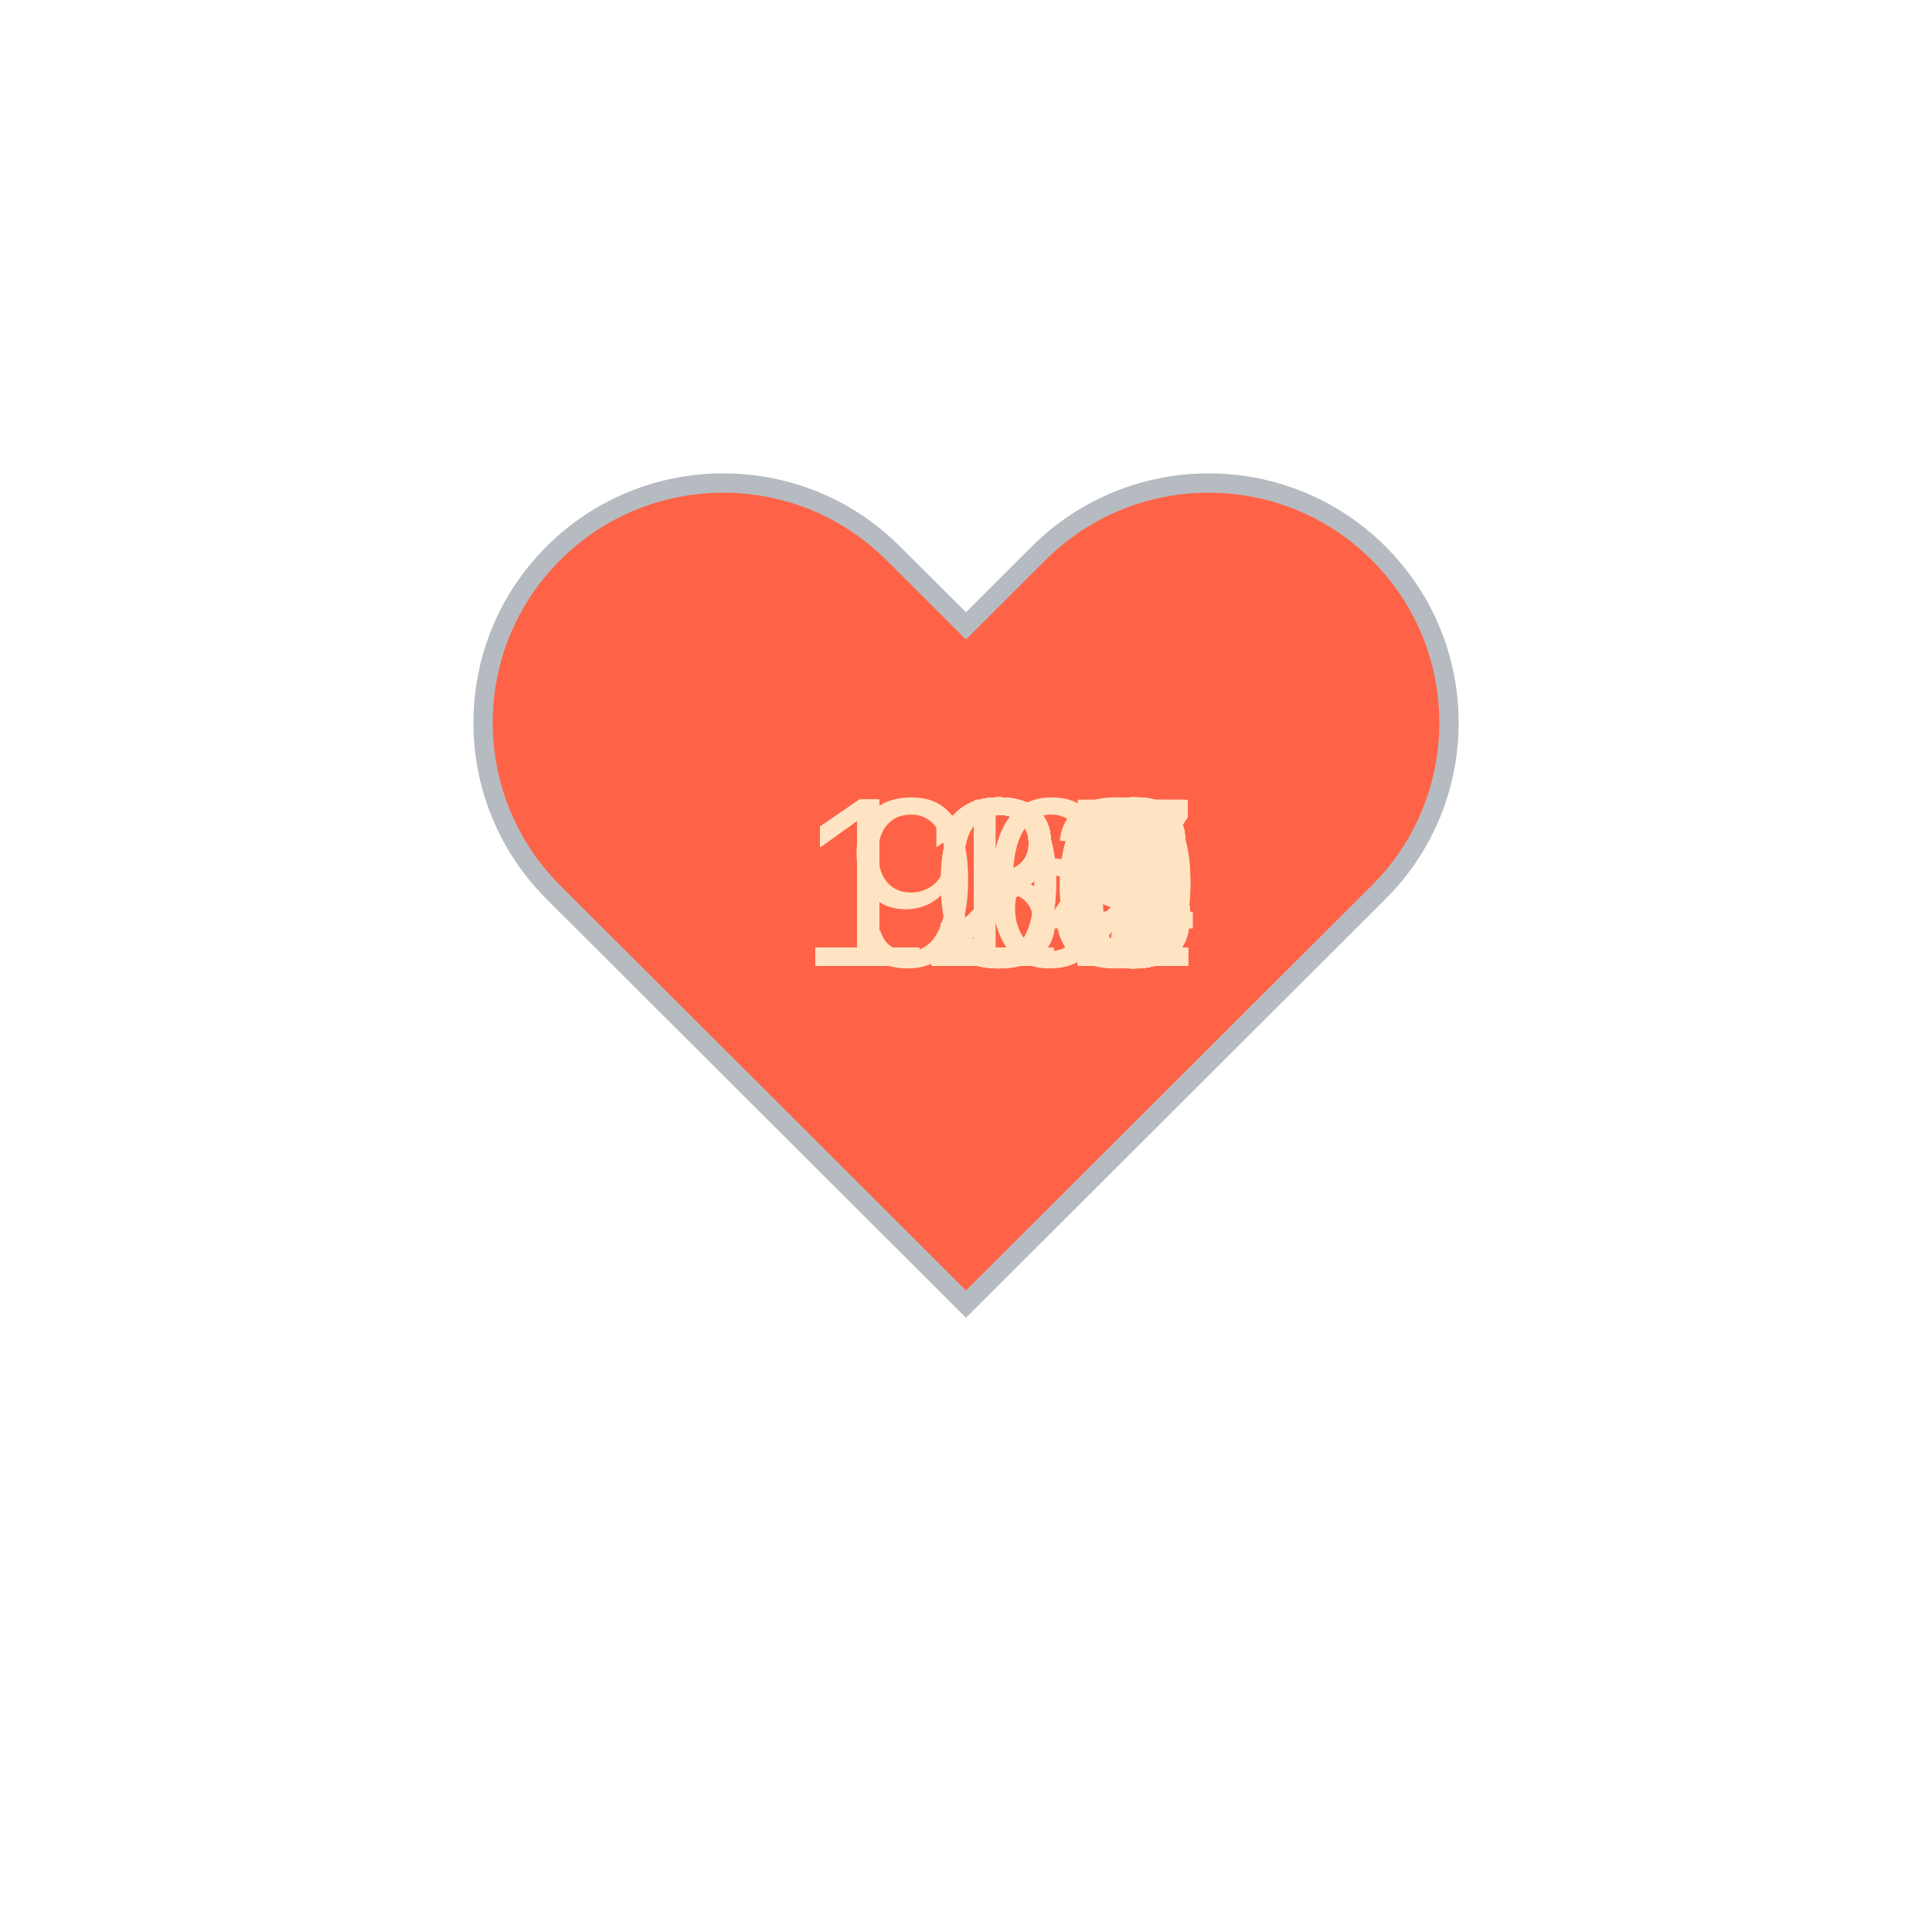
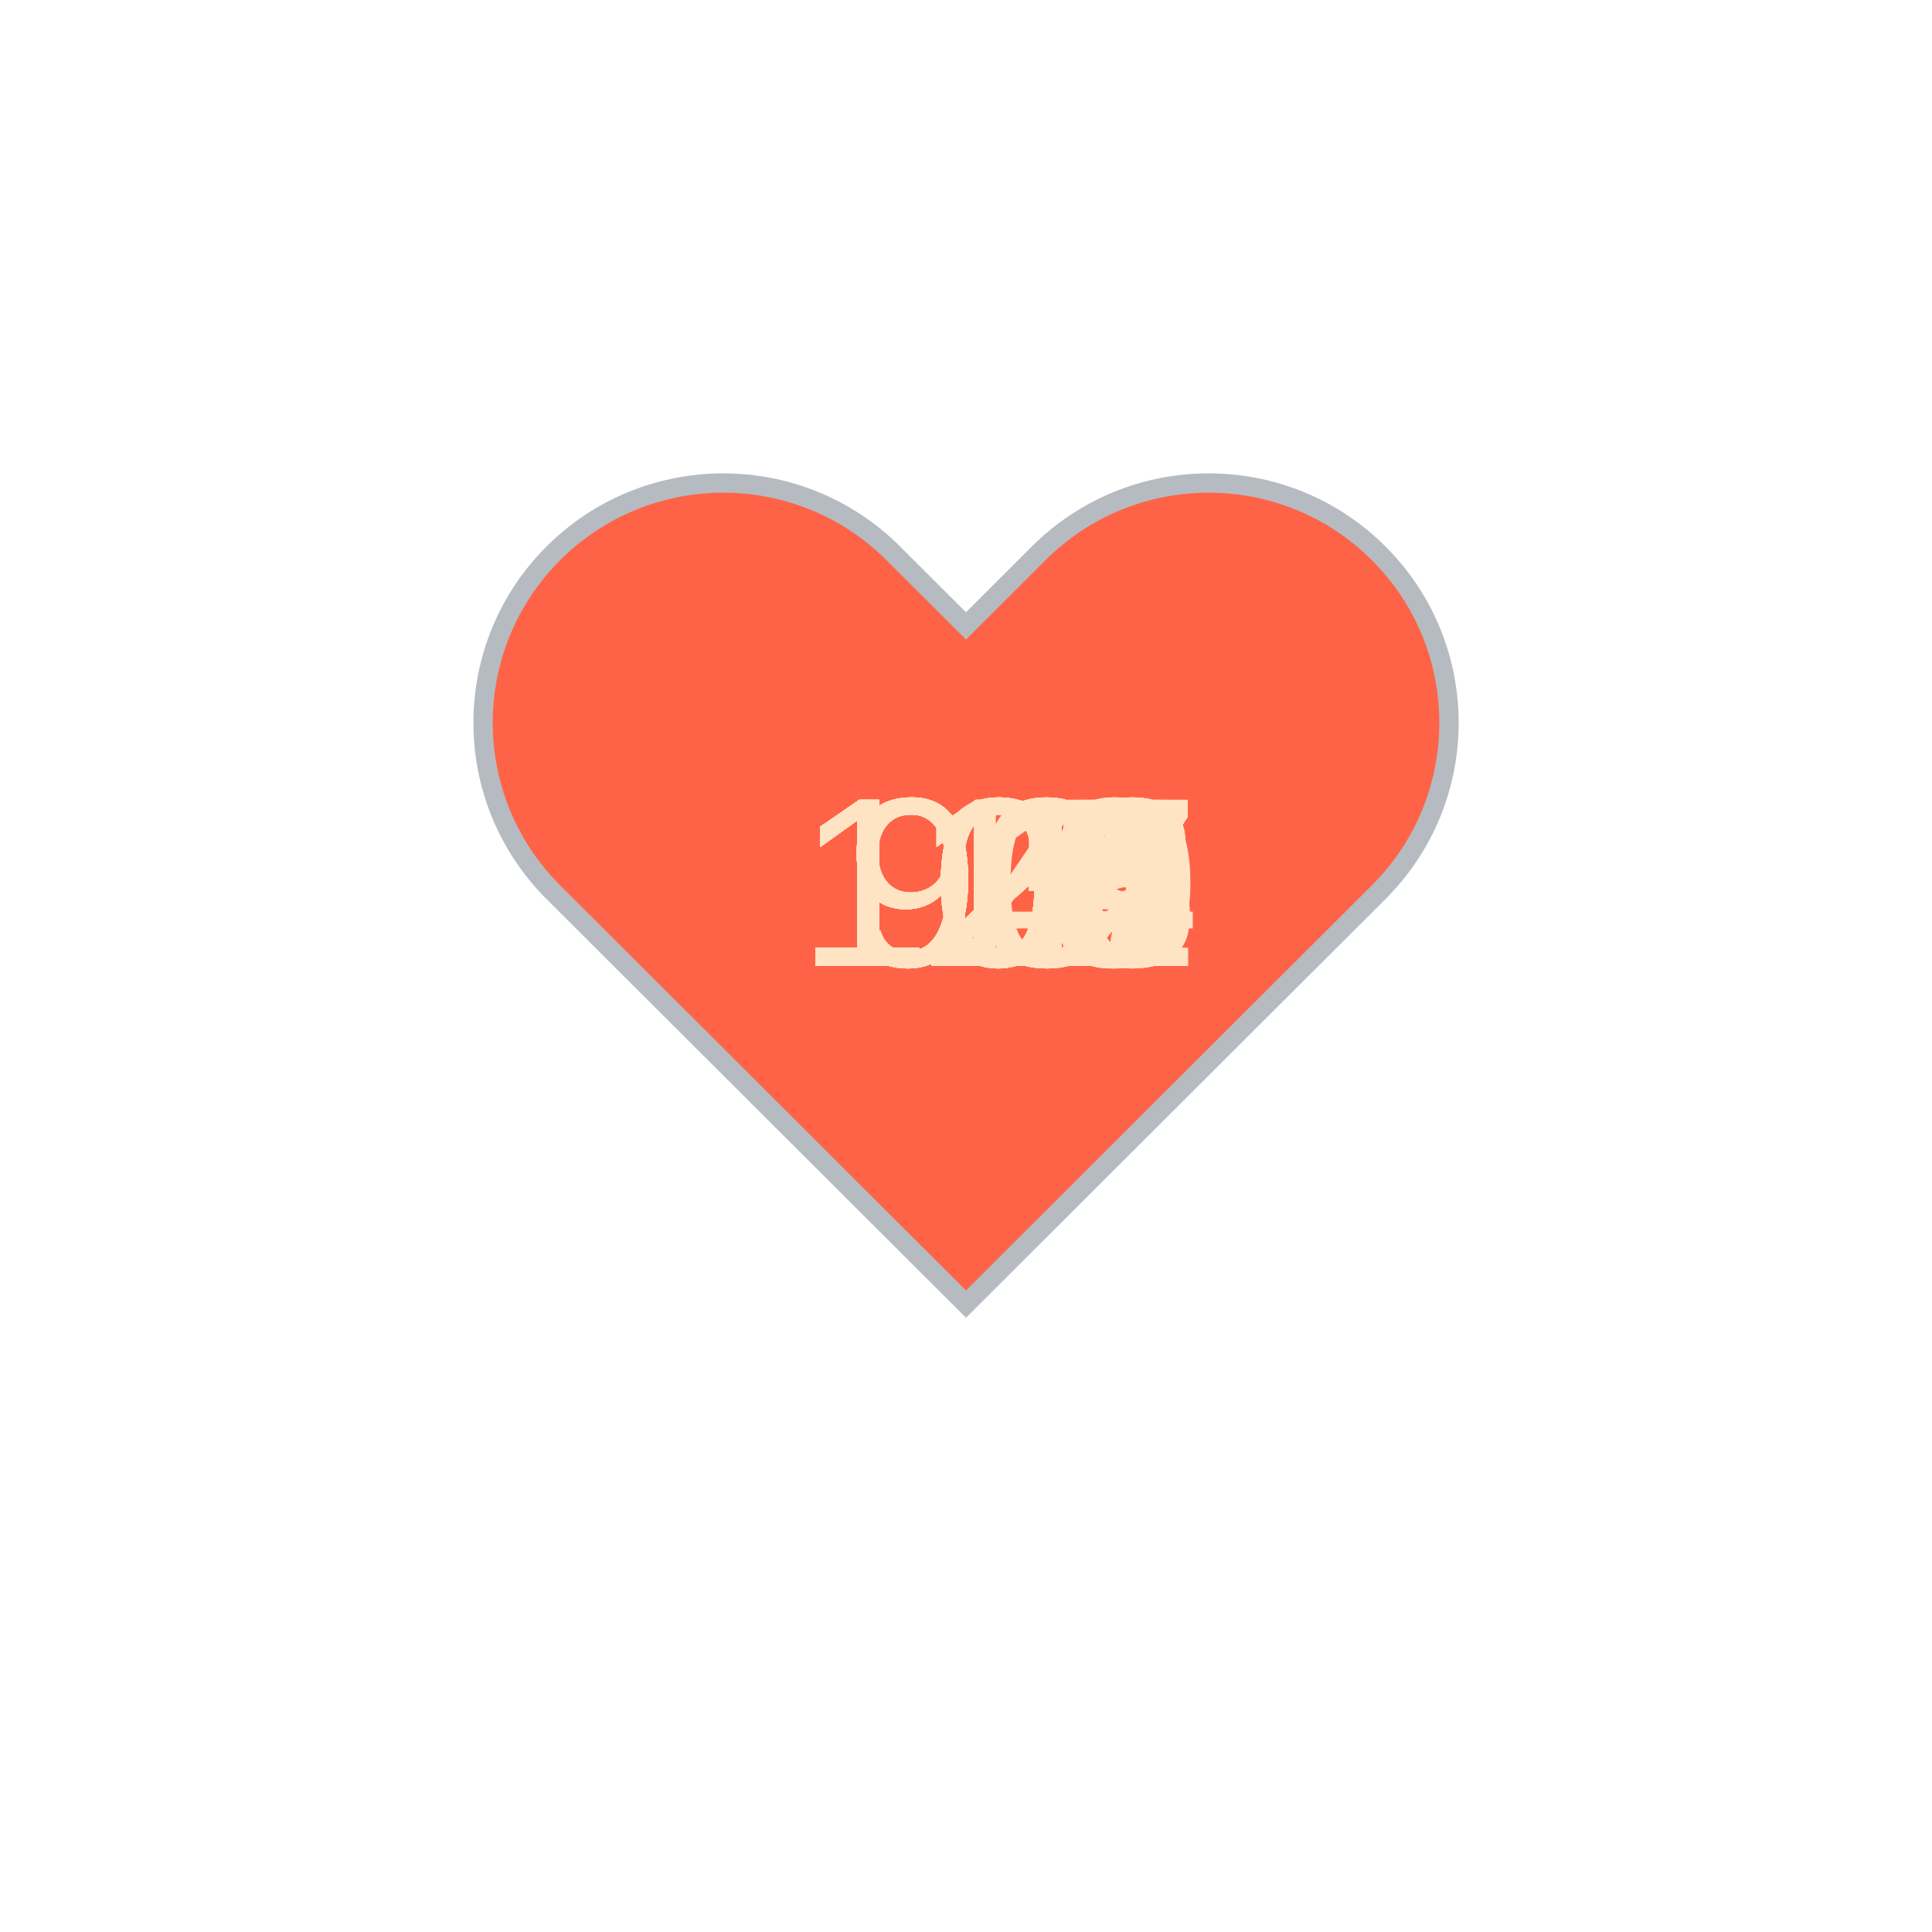
<svg xmlns="http://www.w3.org/2000/svg" baseProfile="full" height="150" version="1.1" viewBox="0,0,200,200" width="150">
  <defs />
  <g transform="translate(100 100)">
    <path d="M92.71,7.27L92.71,7.27c-9.71-9.69-25.46-9.69-35.18,0L50,14.79l-7.54-7.52C32.75-2.42,17-2.42,7.29,7.27v0 c-9.71,9.69-9.71,25.41,0,35.1L50,85l42.71-42.63C102.43,32.68,102.43,16.96,92.71,7.27z" fill="tomato" stroke="#B6BBC1" stroke-width="2" transform="translate(-50 -50)" />
    <animateTransform additive="sum" attributeName="transform" dur="1.2s" repeatCount="indefinite" type="scale" values="1; 1.5; 1.25; 1.5; 1.5; 1;" />
-     <text fill="bisque" style="font-size:25px; font-family:Arial" transform="translate(-17.5 0)">116<animate attributeName="visibility" dur="36.0s" keyTimes="0;0.03;0.07;0.1;0.13;0.17;0.2;0.23;0.27;0.3;0.33;0.37;0.4;0.43;0.47;0.5;0.53;0.57;0.6;0.63;0.67;0.7;0.73;0.77;0.8;0.83;0.87;0.9;0.93;0.97;1.0" repeatCount="indefinite" values="visible;hidden;hidden;hidden;hidden;hidden;hidden;hidden;hidden;hidden;hidden;hidden;hidden;hidden;hidden;hidden;hidden;hidden;hidden;hidden;hidden;hidden;hidden;hidden;hidden;hidden;hidden;hidden;hidden;hidden;hidden" />
+     <text fill="bisque" style="font-size:25px; font-family:Arial" transform="translate(-17.5 0)">118<animate attributeName="visibility" dur="36.0s" keyTimes="0;0.03;0.07;0.1;0.13;0.17;0.2;0.23;0.27;0.3;0.33;0.37;0.4;0.43;0.47;0.5;0.53;0.57;0.6;0.63;0.67;0.7;0.73;0.77;0.8;0.83;0.87;0.9;0.93;0.97;1.0" repeatCount="indefinite" values="visible;hidden;hidden;hidden;hidden;hidden;hidden;hidden;hidden;hidden;hidden;hidden;hidden;hidden;hidden;hidden;hidden;hidden;hidden;hidden;hidden;hidden;hidden;hidden;hidden;hidden;hidden;hidden;hidden;hidden;hidden" />
    </text>
-     <text fill="bisque" style="font-size:25px; font-family:Arial" transform="translate(-17.5 0)">123<animate attributeName="visibility" dur="36.0s" keyTimes="0;0.03;0.07;0.1;0.13;0.17;0.2;0.23;0.27;0.3;0.33;0.37;0.4;0.43;0.47;0.5;0.53;0.57;0.6;0.63;0.67;0.7;0.73;0.77;0.8;0.83;0.87;0.9;0.93;0.97;1.0" repeatCount="indefinite" values="hidden;visible;hidden;hidden;hidden;hidden;hidden;hidden;hidden;hidden;hidden;hidden;hidden;hidden;hidden;hidden;hidden;hidden;hidden;hidden;hidden;hidden;hidden;hidden;hidden;hidden;hidden;hidden;hidden;hidden;hidden" />
+     <text fill="bisque" style="font-size:25px; font-family:Arial" transform="translate(-17.5 0)">121<animate attributeName="visibility" dur="36.0s" keyTimes="0;0.03;0.07;0.1;0.13;0.17;0.2;0.23;0.27;0.3;0.33;0.37;0.4;0.43;0.47;0.5;0.53;0.57;0.6;0.63;0.67;0.7;0.73;0.77;0.8;0.83;0.87;0.9;0.93;0.97;1.0" repeatCount="indefinite" values="hidden;visible;hidden;hidden;hidden;hidden;hidden;hidden;hidden;hidden;hidden;hidden;hidden;hidden;hidden;hidden;hidden;hidden;hidden;hidden;hidden;hidden;hidden;hidden;hidden;hidden;hidden;hidden;hidden;hidden;hidden" />
    </text>
-     <text fill="bisque" style="font-size:25px; font-family:Arial" transform="translate(-17.5 0)">123<animate attributeName="visibility" dur="36.0s" keyTimes="0;0.03;0.07;0.1;0.13;0.17;0.2;0.23;0.27;0.3;0.33;0.37;0.4;0.43;0.47;0.5;0.53;0.57;0.6;0.63;0.67;0.7;0.73;0.77;0.8;0.83;0.87;0.9;0.93;0.97;1.0" repeatCount="indefinite" values="hidden;hidden;visible;hidden;hidden;hidden;hidden;hidden;hidden;hidden;hidden;hidden;hidden;hidden;hidden;hidden;hidden;hidden;hidden;hidden;hidden;hidden;hidden;hidden;hidden;hidden;hidden;hidden;hidden;hidden;hidden" />
+     <text fill="bisque" style="font-size:25px; font-family:Arial" transform="translate(-17.5 0)">119<animate attributeName="visibility" dur="36.0s" keyTimes="0;0.03;0.07;0.1;0.13;0.17;0.2;0.23;0.27;0.3;0.33;0.37;0.4;0.43;0.47;0.5;0.53;0.57;0.6;0.63;0.67;0.7;0.73;0.77;0.8;0.83;0.87;0.9;0.93;0.97;1.0" repeatCount="indefinite" values="hidden;hidden;visible;hidden;hidden;hidden;hidden;hidden;hidden;hidden;hidden;hidden;hidden;hidden;hidden;hidden;hidden;hidden;hidden;hidden;hidden;hidden;hidden;hidden;hidden;hidden;hidden;hidden;hidden;hidden;hidden" />
    </text>
-     <text fill="bisque" style="font-size:25px; font-family:Arial" transform="translate(-17.5 0)">122<animate attributeName="visibility" dur="36.0s" keyTimes="0;0.03;0.07;0.1;0.13;0.17;0.2;0.23;0.27;0.3;0.33;0.37;0.4;0.43;0.47;0.5;0.53;0.57;0.6;0.63;0.67;0.7;0.73;0.77;0.8;0.83;0.87;0.9;0.93;0.97;1.0" repeatCount="indefinite" values="hidden;hidden;hidden;visible;hidden;hidden;hidden;hidden;hidden;hidden;hidden;hidden;hidden;hidden;hidden;hidden;hidden;hidden;hidden;hidden;hidden;hidden;hidden;hidden;hidden;hidden;hidden;hidden;hidden;hidden;hidden" />
+     <text fill="bisque" style="font-size:25px; font-family:Arial" transform="translate(-17.5 0)">114<animate attributeName="visibility" dur="36.0s" keyTimes="0;0.03;0.07;0.1;0.13;0.17;0.2;0.23;0.27;0.3;0.33;0.37;0.4;0.43;0.47;0.5;0.53;0.57;0.6;0.63;0.67;0.7;0.73;0.77;0.8;0.83;0.87;0.9;0.93;0.97;1.0" repeatCount="indefinite" values="hidden;hidden;hidden;visible;hidden;hidden;hidden;hidden;hidden;hidden;hidden;hidden;hidden;hidden;hidden;hidden;hidden;hidden;hidden;hidden;hidden;hidden;hidden;hidden;hidden;hidden;hidden;hidden;hidden;hidden;hidden" />
    </text>
-     <text fill="bisque" style="font-size:25px; font-family:Arial" transform="translate(-17.5 0)">122<animate attributeName="visibility" dur="36.0s" keyTimes="0;0.03;0.07;0.1;0.13;0.17;0.2;0.23;0.27;0.3;0.33;0.37;0.4;0.43;0.47;0.5;0.53;0.57;0.6;0.63;0.67;0.7;0.73;0.77;0.8;0.83;0.87;0.9;0.93;0.97;1.0" repeatCount="indefinite" values="hidden;hidden;hidden;hidden;visible;hidden;hidden;hidden;hidden;hidden;hidden;hidden;hidden;hidden;hidden;hidden;hidden;hidden;hidden;hidden;hidden;hidden;hidden;hidden;hidden;hidden;hidden;hidden;hidden;hidden;hidden" />
+     <text fill="bisque" style="font-size:25px; font-family:Arial" transform="translate(-17.5 0)">115<animate attributeName="visibility" dur="36.0s" keyTimes="0;0.03;0.07;0.1;0.13;0.17;0.2;0.23;0.27;0.3;0.33;0.37;0.4;0.43;0.47;0.5;0.53;0.57;0.6;0.63;0.67;0.7;0.73;0.77;0.8;0.83;0.87;0.9;0.93;0.97;1.0" repeatCount="indefinite" values="hidden;hidden;hidden;hidden;visible;hidden;hidden;hidden;hidden;hidden;hidden;hidden;hidden;hidden;hidden;hidden;hidden;hidden;hidden;hidden;hidden;hidden;hidden;hidden;hidden;hidden;hidden;hidden;hidden;hidden;hidden" />
    </text>
-     <text fill="bisque" style="font-size:25px; font-family:Arial" transform="translate(-17.5 0)">127<animate attributeName="visibility" dur="36.0s" keyTimes="0;0.03;0.07;0.1;0.13;0.17;0.2;0.23;0.27;0.3;0.33;0.37;0.4;0.43;0.47;0.5;0.53;0.57;0.6;0.63;0.67;0.7;0.73;0.77;0.8;0.83;0.87;0.9;0.93;0.97;1.0" repeatCount="indefinite" values="hidden;hidden;hidden;hidden;hidden;visible;hidden;hidden;hidden;hidden;hidden;hidden;hidden;hidden;hidden;hidden;hidden;hidden;hidden;hidden;hidden;hidden;hidden;hidden;hidden;hidden;hidden;hidden;hidden;hidden;hidden" />
+     <text fill="bisque" style="font-size:25px; font-family:Arial" transform="translate(-17.5 0)">116<animate attributeName="visibility" dur="36.0s" keyTimes="0;0.03;0.07;0.1;0.13;0.17;0.2;0.23;0.27;0.3;0.33;0.37;0.4;0.43;0.47;0.5;0.53;0.57;0.6;0.63;0.67;0.7;0.73;0.77;0.8;0.83;0.87;0.9;0.93;0.97;1.0" repeatCount="indefinite" values="hidden;hidden;hidden;hidden;hidden;visible;hidden;hidden;hidden;hidden;hidden;hidden;hidden;hidden;hidden;hidden;hidden;hidden;hidden;hidden;hidden;hidden;hidden;hidden;hidden;hidden;hidden;hidden;hidden;hidden;hidden" />
    </text>
-     <text fill="bisque" style="font-size:25px; font-family:Arial" transform="translate(-17.5 0)">126<animate attributeName="visibility" dur="36.0s" keyTimes="0;0.03;0.07;0.1;0.13;0.17;0.2;0.23;0.27;0.3;0.33;0.37;0.4;0.43;0.47;0.5;0.53;0.57;0.6;0.63;0.67;0.7;0.73;0.77;0.8;0.83;0.87;0.9;0.93;0.97;1.0" repeatCount="indefinite" values="hidden;hidden;hidden;hidden;hidden;hidden;visible;hidden;hidden;hidden;hidden;hidden;hidden;hidden;hidden;hidden;hidden;hidden;hidden;hidden;hidden;hidden;hidden;hidden;hidden;hidden;hidden;hidden;hidden;hidden;hidden" />
+     <text fill="bisque" style="font-size:25px; font-family:Arial" transform="translate(-17.5 0)">104<animate attributeName="visibility" dur="36.0s" keyTimes="0;0.03;0.07;0.1;0.13;0.17;0.2;0.23;0.27;0.3;0.33;0.37;0.4;0.43;0.47;0.5;0.53;0.57;0.6;0.63;0.67;0.7;0.73;0.77;0.8;0.83;0.87;0.9;0.93;0.97;1.0" repeatCount="indefinite" values="hidden;hidden;hidden;hidden;hidden;hidden;visible;hidden;hidden;hidden;hidden;hidden;hidden;hidden;hidden;hidden;hidden;hidden;hidden;hidden;hidden;hidden;hidden;hidden;hidden;hidden;hidden;hidden;hidden;hidden;hidden" />
    </text>
-     <text fill="bisque" style="font-size:25px; font-family:Arial" transform="translate(-17.5 0)">130<animate attributeName="visibility" dur="36.0s" keyTimes="0;0.03;0.07;0.1;0.13;0.17;0.2;0.23;0.27;0.3;0.33;0.37;0.4;0.43;0.47;0.5;0.53;0.57;0.6;0.63;0.67;0.7;0.73;0.77;0.8;0.83;0.87;0.9;0.93;0.97;1.0" repeatCount="indefinite" values="hidden;hidden;hidden;hidden;hidden;hidden;hidden;visible;hidden;hidden;hidden;hidden;hidden;hidden;hidden;hidden;hidden;hidden;hidden;hidden;hidden;hidden;hidden;hidden;hidden;hidden;hidden;hidden;hidden;hidden;hidden" />
+     <text fill="bisque" style="font-size:25px; font-family:Arial" transform="translate(-17.5 0)">108<animate attributeName="visibility" dur="36.0s" keyTimes="0;0.03;0.07;0.1;0.13;0.17;0.2;0.23;0.27;0.3;0.33;0.37;0.4;0.43;0.47;0.5;0.53;0.57;0.6;0.63;0.67;0.7;0.73;0.77;0.8;0.83;0.87;0.9;0.93;0.97;1.0" repeatCount="indefinite" values="hidden;hidden;hidden;hidden;hidden;hidden;hidden;visible;hidden;hidden;hidden;hidden;hidden;hidden;hidden;hidden;hidden;hidden;hidden;hidden;hidden;hidden;hidden;hidden;hidden;hidden;hidden;hidden;hidden;hidden;hidden" />
    </text>
-     <text fill="bisque" style="font-size:25px; font-family:Arial" transform="translate(-17.5 0)">125<animate attributeName="visibility" dur="36.0s" keyTimes="0;0.03;0.07;0.1;0.13;0.17;0.2;0.23;0.27;0.3;0.33;0.37;0.4;0.43;0.47;0.5;0.53;0.57;0.6;0.63;0.67;0.7;0.73;0.77;0.8;0.83;0.87;0.9;0.93;0.97;1.0" repeatCount="indefinite" values="hidden;hidden;hidden;hidden;hidden;hidden;hidden;hidden;visible;hidden;hidden;hidden;hidden;hidden;hidden;hidden;hidden;hidden;hidden;hidden;hidden;hidden;hidden;hidden;hidden;hidden;hidden;hidden;hidden;hidden;hidden" />
+     <text fill="bisque" style="font-size:25px; font-family:Arial" transform="translate(-17.5 0)">109<animate attributeName="visibility" dur="36.0s" keyTimes="0;0.03;0.07;0.1;0.13;0.17;0.2;0.23;0.27;0.3;0.33;0.37;0.4;0.43;0.47;0.5;0.53;0.57;0.6;0.63;0.67;0.7;0.73;0.77;0.8;0.83;0.87;0.9;0.93;0.97;1.0" repeatCount="indefinite" values="hidden;hidden;hidden;hidden;hidden;hidden;hidden;hidden;visible;hidden;hidden;hidden;hidden;hidden;hidden;hidden;hidden;hidden;hidden;hidden;hidden;hidden;hidden;hidden;hidden;hidden;hidden;hidden;hidden;hidden;hidden" />
    </text>
-     <text fill="bisque" style="font-size:25px; font-family:Arial" transform="translate(-17.5 0)">124<animate attributeName="visibility" dur="36.0s" keyTimes="0;0.03;0.07;0.1;0.13;0.17;0.2;0.23;0.27;0.3;0.33;0.37;0.4;0.43;0.47;0.5;0.53;0.57;0.6;0.63;0.67;0.7;0.73;0.77;0.8;0.83;0.87;0.9;0.93;0.97;1.0" repeatCount="indefinite" values="hidden;hidden;hidden;hidden;hidden;hidden;hidden;hidden;hidden;visible;hidden;hidden;hidden;hidden;hidden;hidden;hidden;hidden;hidden;hidden;hidden;hidden;hidden;hidden;hidden;hidden;hidden;hidden;hidden;hidden;hidden" />
+     <text fill="bisque" style="font-size:25px; font-family:Arial" transform="translate(-17.5 0)">107<animate attributeName="visibility" dur="36.0s" keyTimes="0;0.03;0.07;0.1;0.13;0.17;0.2;0.23;0.27;0.3;0.33;0.37;0.4;0.43;0.47;0.5;0.53;0.57;0.6;0.63;0.67;0.7;0.73;0.77;0.8;0.83;0.87;0.9;0.93;0.97;1.0" repeatCount="indefinite" values="hidden;hidden;hidden;hidden;hidden;hidden;hidden;hidden;hidden;visible;hidden;hidden;hidden;hidden;hidden;hidden;hidden;hidden;hidden;hidden;hidden;hidden;hidden;hidden;hidden;hidden;hidden;hidden;hidden;hidden;hidden" />
    </text>
-     <text fill="bisque" style="font-size:25px; font-family:Arial" transform="translate(-17.5 0)">125<animate attributeName="visibility" dur="36.0s" keyTimes="0;0.03;0.07;0.1;0.13;0.17;0.2;0.23;0.27;0.3;0.33;0.37;0.4;0.43;0.47;0.5;0.53;0.57;0.6;0.63;0.67;0.7;0.73;0.77;0.8;0.83;0.87;0.9;0.93;0.97;1.0" repeatCount="indefinite" values="hidden;hidden;hidden;hidden;hidden;hidden;hidden;hidden;hidden;hidden;visible;hidden;hidden;hidden;hidden;hidden;hidden;hidden;hidden;hidden;hidden;hidden;hidden;hidden;hidden;hidden;hidden;hidden;hidden;hidden;hidden" />
+     <text fill="bisque" style="font-size:25px; font-family:Arial" transform="translate(-17.5 0)">107<animate attributeName="visibility" dur="36.0s" keyTimes="0;0.03;0.07;0.1;0.13;0.17;0.2;0.23;0.27;0.3;0.33;0.37;0.4;0.43;0.47;0.5;0.53;0.57;0.6;0.63;0.67;0.7;0.73;0.77;0.8;0.83;0.87;0.9;0.93;0.97;1.0" repeatCount="indefinite" values="hidden;hidden;hidden;hidden;hidden;hidden;hidden;hidden;hidden;hidden;visible;hidden;hidden;hidden;hidden;hidden;hidden;hidden;hidden;hidden;hidden;hidden;hidden;hidden;hidden;hidden;hidden;hidden;hidden;hidden;hidden" />
    </text>
-     <text fill="bisque" style="font-size:25px; font-family:Arial" transform="translate(-17.5 0)">130<animate attributeName="visibility" dur="36.0s" keyTimes="0;0.03;0.07;0.1;0.13;0.17;0.2;0.23;0.27;0.3;0.33;0.37;0.4;0.43;0.47;0.5;0.53;0.57;0.6;0.63;0.67;0.7;0.73;0.77;0.8;0.83;0.87;0.9;0.93;0.97;1.0" repeatCount="indefinite" values="hidden;hidden;hidden;hidden;hidden;hidden;hidden;hidden;hidden;hidden;hidden;visible;hidden;hidden;hidden;hidden;hidden;hidden;hidden;hidden;hidden;hidden;hidden;hidden;hidden;hidden;hidden;hidden;hidden;hidden;hidden" />
+     <text fill="bisque" style="font-size:25px; font-family:Arial" transform="translate(-12.5 0)">93<animate attributeName="visibility" dur="36.0s" keyTimes="0;0.03;0.07;0.1;0.13;0.17;0.2;0.23;0.27;0.3;0.33;0.37;0.4;0.43;0.47;0.5;0.53;0.57;0.6;0.63;0.67;0.7;0.73;0.77;0.8;0.83;0.87;0.9;0.93;0.97;1.0" repeatCount="indefinite" values="hidden;hidden;hidden;hidden;hidden;hidden;hidden;hidden;hidden;hidden;hidden;visible;hidden;hidden;hidden;hidden;hidden;hidden;hidden;hidden;hidden;hidden;hidden;hidden;hidden;hidden;hidden;hidden;hidden;hidden;hidden" />
    </text>
-     <text fill="bisque" style="font-size:25px; font-family:Arial" transform="translate(-17.5 0)">127<animate attributeName="visibility" dur="36.0s" keyTimes="0;0.03;0.07;0.1;0.13;0.17;0.2;0.23;0.27;0.3;0.33;0.37;0.4;0.43;0.47;0.5;0.53;0.57;0.6;0.63;0.67;0.7;0.73;0.77;0.8;0.83;0.87;0.9;0.93;0.97;1.0" repeatCount="indefinite" values="hidden;hidden;hidden;hidden;hidden;hidden;hidden;hidden;hidden;hidden;hidden;hidden;visible;hidden;hidden;hidden;hidden;hidden;hidden;hidden;hidden;hidden;hidden;hidden;hidden;hidden;hidden;hidden;hidden;hidden;hidden" />
+     <text fill="bisque" style="font-size:25px; font-family:Arial" transform="translate(-12.5 0)">90<animate attributeName="visibility" dur="36.0s" keyTimes="0;0.03;0.07;0.1;0.13;0.17;0.2;0.23;0.27;0.3;0.33;0.37;0.4;0.43;0.47;0.5;0.53;0.57;0.6;0.63;0.67;0.7;0.73;0.77;0.8;0.83;0.87;0.9;0.93;0.97;1.0" repeatCount="indefinite" values="hidden;hidden;hidden;hidden;hidden;hidden;hidden;hidden;hidden;hidden;hidden;hidden;visible;hidden;hidden;hidden;hidden;hidden;hidden;hidden;hidden;hidden;hidden;hidden;hidden;hidden;hidden;hidden;hidden;hidden;hidden" />
    </text>
-     <text fill="bisque" style="font-size:25px; font-family:Arial" transform="translate(-17.5 0)">127<animate attributeName="visibility" dur="36.0s" keyTimes="0;0.03;0.07;0.1;0.13;0.17;0.2;0.23;0.27;0.3;0.33;0.37;0.4;0.43;0.47;0.5;0.53;0.57;0.6;0.63;0.67;0.7;0.73;0.77;0.8;0.83;0.87;0.9;0.93;0.97;1.0" repeatCount="indefinite" values="hidden;hidden;hidden;hidden;hidden;hidden;hidden;hidden;hidden;hidden;hidden;hidden;hidden;visible;hidden;hidden;hidden;hidden;hidden;hidden;hidden;hidden;hidden;hidden;hidden;hidden;hidden;hidden;hidden;hidden;hidden" />
+     <text fill="bisque" style="font-size:25px; font-family:Arial" transform="translate(-12.5 0)">91<animate attributeName="visibility" dur="36.0s" keyTimes="0;0.03;0.07;0.1;0.13;0.17;0.2;0.23;0.27;0.3;0.33;0.37;0.4;0.43;0.47;0.5;0.53;0.57;0.6;0.63;0.67;0.7;0.73;0.77;0.8;0.83;0.87;0.9;0.93;0.97;1.0" repeatCount="indefinite" values="hidden;hidden;hidden;hidden;hidden;hidden;hidden;hidden;hidden;hidden;hidden;hidden;hidden;visible;hidden;hidden;hidden;hidden;hidden;hidden;hidden;hidden;hidden;hidden;hidden;hidden;hidden;hidden;hidden;hidden;hidden" />
    </text>
-     <text fill="bisque" style="font-size:25px; font-family:Arial" transform="translate(-17.5 0)">126<animate attributeName="visibility" dur="36.0s" keyTimes="0;0.03;0.07;0.1;0.13;0.17;0.2;0.23;0.27;0.3;0.33;0.37;0.4;0.43;0.47;0.5;0.53;0.57;0.6;0.63;0.67;0.7;0.73;0.77;0.8;0.83;0.87;0.9;0.93;0.97;1.0" repeatCount="indefinite" values="hidden;hidden;hidden;hidden;hidden;hidden;hidden;hidden;hidden;hidden;hidden;hidden;hidden;hidden;visible;hidden;hidden;hidden;hidden;hidden;hidden;hidden;hidden;hidden;hidden;hidden;hidden;hidden;hidden;hidden;hidden" />
+     <text fill="bisque" style="font-size:25px; font-family:Arial" transform="translate(-12.5 0)">93<animate attributeName="visibility" dur="36.0s" keyTimes="0;0.03;0.07;0.1;0.13;0.17;0.2;0.23;0.27;0.3;0.33;0.37;0.4;0.43;0.47;0.5;0.53;0.57;0.6;0.63;0.67;0.7;0.73;0.77;0.8;0.83;0.87;0.9;0.93;0.97;1.0" repeatCount="indefinite" values="hidden;hidden;hidden;hidden;hidden;hidden;hidden;hidden;hidden;hidden;hidden;hidden;hidden;hidden;visible;hidden;hidden;hidden;hidden;hidden;hidden;hidden;hidden;hidden;hidden;hidden;hidden;hidden;hidden;hidden;hidden" />
    </text>
-     <text fill="bisque" style="font-size:25px; font-family:Arial" transform="translate(-17.5 0)">127<animate attributeName="visibility" dur="36.0s" keyTimes="0;0.03;0.07;0.1;0.13;0.17;0.2;0.23;0.27;0.3;0.33;0.37;0.4;0.43;0.47;0.5;0.53;0.57;0.6;0.63;0.67;0.7;0.73;0.77;0.8;0.83;0.87;0.9;0.93;0.97;1.0" repeatCount="indefinite" values="hidden;hidden;hidden;hidden;hidden;hidden;hidden;hidden;hidden;hidden;hidden;hidden;hidden;hidden;hidden;visible;hidden;hidden;hidden;hidden;hidden;hidden;hidden;hidden;hidden;hidden;hidden;hidden;hidden;hidden;hidden" />
+     <text fill="bisque" style="font-size:25px; font-family:Arial" transform="translate(-12.5 0)">93<animate attributeName="visibility" dur="36.0s" keyTimes="0;0.03;0.07;0.1;0.13;0.17;0.2;0.23;0.27;0.3;0.33;0.37;0.4;0.43;0.47;0.5;0.53;0.57;0.6;0.63;0.67;0.7;0.73;0.77;0.8;0.83;0.87;0.9;0.93;0.97;1.0" repeatCount="indefinite" values="hidden;hidden;hidden;hidden;hidden;hidden;hidden;hidden;hidden;hidden;hidden;hidden;hidden;hidden;hidden;visible;hidden;hidden;hidden;hidden;hidden;hidden;hidden;hidden;hidden;hidden;hidden;hidden;hidden;hidden;hidden" />
    </text>
-     <text fill="bisque" style="font-size:25px; font-family:Arial" transform="translate(-17.5 0)">128<animate attributeName="visibility" dur="36.0s" keyTimes="0;0.03;0.07;0.1;0.13;0.17;0.2;0.23;0.27;0.3;0.33;0.37;0.4;0.43;0.47;0.5;0.53;0.57;0.6;0.63;0.67;0.7;0.73;0.77;0.8;0.83;0.87;0.9;0.93;0.97;1.0" repeatCount="indefinite" values="hidden;hidden;hidden;hidden;hidden;hidden;hidden;hidden;hidden;hidden;hidden;hidden;hidden;hidden;hidden;hidden;visible;hidden;hidden;hidden;hidden;hidden;hidden;hidden;hidden;hidden;hidden;hidden;hidden;hidden;hidden" />
+     <text fill="bisque" style="font-size:25px; font-family:Arial" transform="translate(-12.5 0)">93<animate attributeName="visibility" dur="36.0s" keyTimes="0;0.03;0.07;0.1;0.13;0.17;0.2;0.23;0.27;0.3;0.33;0.37;0.4;0.43;0.47;0.5;0.53;0.57;0.6;0.63;0.67;0.7;0.73;0.77;0.8;0.83;0.87;0.9;0.93;0.97;1.0" repeatCount="indefinite" values="hidden;hidden;hidden;hidden;hidden;hidden;hidden;hidden;hidden;hidden;hidden;hidden;hidden;hidden;hidden;hidden;visible;hidden;hidden;hidden;hidden;hidden;hidden;hidden;hidden;hidden;hidden;hidden;hidden;hidden;hidden" />
    </text>
-     <text fill="bisque" style="font-size:25px; font-family:Arial" transform="translate(-17.5 0)">128<animate attributeName="visibility" dur="36.0s" keyTimes="0;0.03;0.07;0.1;0.13;0.17;0.2;0.23;0.27;0.3;0.33;0.37;0.4;0.43;0.47;0.5;0.53;0.57;0.6;0.63;0.67;0.7;0.73;0.77;0.8;0.83;0.87;0.9;0.93;0.97;1.0" repeatCount="indefinite" values="hidden;hidden;hidden;hidden;hidden;hidden;hidden;hidden;hidden;hidden;hidden;hidden;hidden;hidden;hidden;hidden;hidden;visible;hidden;hidden;hidden;hidden;hidden;hidden;hidden;hidden;hidden;hidden;hidden;hidden;hidden" />
+     <text fill="bisque" style="font-size:25px; font-family:Arial" transform="translate(-12.5 0)">94<animate attributeName="visibility" dur="36.0s" keyTimes="0;0.03;0.07;0.1;0.13;0.17;0.2;0.23;0.27;0.3;0.33;0.37;0.4;0.43;0.47;0.5;0.53;0.57;0.6;0.63;0.67;0.7;0.73;0.77;0.8;0.83;0.87;0.9;0.93;0.97;1.0" repeatCount="indefinite" values="hidden;hidden;hidden;hidden;hidden;hidden;hidden;hidden;hidden;hidden;hidden;hidden;hidden;hidden;hidden;hidden;hidden;visible;hidden;hidden;hidden;hidden;hidden;hidden;hidden;hidden;hidden;hidden;hidden;hidden;hidden" />
    </text>
-     <text fill="bisque" style="font-size:25px; font-family:Arial" transform="translate(-17.5 0)">128<animate attributeName="visibility" dur="36.0s" keyTimes="0;0.03;0.07;0.1;0.13;0.17;0.2;0.23;0.27;0.3;0.33;0.37;0.4;0.43;0.47;0.5;0.53;0.57;0.6;0.63;0.67;0.7;0.73;0.77;0.8;0.83;0.87;0.9;0.93;0.97;1.0" repeatCount="indefinite" values="hidden;hidden;hidden;hidden;hidden;hidden;hidden;hidden;hidden;hidden;hidden;hidden;hidden;hidden;hidden;hidden;hidden;hidden;visible;hidden;hidden;hidden;hidden;hidden;hidden;hidden;hidden;hidden;hidden;hidden;hidden" />
+     <text fill="bisque" style="font-size:25px; font-family:Arial" transform="translate(-12.5 0)">91<animate attributeName="visibility" dur="36.0s" keyTimes="0;0.03;0.07;0.1;0.13;0.17;0.2;0.23;0.27;0.3;0.33;0.37;0.4;0.43;0.47;0.5;0.53;0.57;0.6;0.63;0.67;0.7;0.73;0.77;0.8;0.83;0.87;0.9;0.93;0.97;1.0" repeatCount="indefinite" values="hidden;hidden;hidden;hidden;hidden;hidden;hidden;hidden;hidden;hidden;hidden;hidden;hidden;hidden;hidden;hidden;hidden;hidden;visible;hidden;hidden;hidden;hidden;hidden;hidden;hidden;hidden;hidden;hidden;hidden;hidden" />
    </text>
-     <text fill="bisque" style="font-size:25px; font-family:Arial" transform="translate(-17.5 0)">131<animate attributeName="visibility" dur="36.0s" keyTimes="0;0.03;0.07;0.1;0.13;0.17;0.2;0.23;0.27;0.3;0.33;0.37;0.4;0.43;0.47;0.5;0.53;0.57;0.6;0.63;0.67;0.7;0.73;0.77;0.8;0.83;0.87;0.9;0.93;0.97;1.0" repeatCount="indefinite" values="hidden;hidden;hidden;hidden;hidden;hidden;hidden;hidden;hidden;hidden;hidden;hidden;hidden;hidden;hidden;hidden;hidden;hidden;hidden;visible;hidden;hidden;hidden;hidden;hidden;hidden;hidden;hidden;hidden;hidden;hidden" />
+     <text fill="bisque" style="font-size:25px; font-family:Arial" transform="translate(-12.5 0)">93<animate attributeName="visibility" dur="36.0s" keyTimes="0;0.03;0.07;0.1;0.13;0.17;0.2;0.23;0.27;0.3;0.33;0.37;0.4;0.43;0.47;0.5;0.53;0.57;0.6;0.63;0.67;0.7;0.73;0.77;0.8;0.83;0.87;0.9;0.93;0.97;1.0" repeatCount="indefinite" values="hidden;hidden;hidden;hidden;hidden;hidden;hidden;hidden;hidden;hidden;hidden;hidden;hidden;hidden;hidden;hidden;hidden;hidden;hidden;visible;hidden;hidden;hidden;hidden;hidden;hidden;hidden;hidden;hidden;hidden;hidden" />
    </text>
-     <text fill="bisque" style="font-size:25px; font-family:Arial" transform="translate(-17.5 0)">126<animate attributeName="visibility" dur="36.0s" keyTimes="0;0.03;0.07;0.1;0.13;0.17;0.2;0.23;0.27;0.3;0.33;0.37;0.4;0.43;0.47;0.5;0.53;0.57;0.6;0.63;0.67;0.7;0.73;0.77;0.8;0.83;0.87;0.9;0.93;0.97;1.0" repeatCount="indefinite" values="hidden;hidden;hidden;hidden;hidden;hidden;hidden;hidden;hidden;hidden;hidden;hidden;hidden;hidden;hidden;hidden;hidden;hidden;hidden;hidden;visible;hidden;hidden;hidden;hidden;hidden;hidden;hidden;hidden;hidden;hidden" />
+     <text fill="bisque" style="font-size:25px; font-family:Arial" transform="translate(-17.5 0)">105<animate attributeName="visibility" dur="36.0s" keyTimes="0;0.03;0.07;0.1;0.13;0.17;0.2;0.23;0.27;0.3;0.33;0.37;0.4;0.43;0.47;0.5;0.53;0.57;0.6;0.63;0.67;0.7;0.73;0.77;0.8;0.83;0.87;0.9;0.93;0.97;1.0" repeatCount="indefinite" values="hidden;hidden;hidden;hidden;hidden;hidden;hidden;hidden;hidden;hidden;hidden;hidden;hidden;hidden;hidden;hidden;hidden;hidden;hidden;hidden;visible;hidden;hidden;hidden;hidden;hidden;hidden;hidden;hidden;hidden;hidden" />
    </text>
-     <text fill="bisque" style="font-size:25px; font-family:Arial" transform="translate(-17.5 0)">126<animate attributeName="visibility" dur="36.0s" keyTimes="0;0.03;0.07;0.1;0.13;0.17;0.2;0.23;0.27;0.3;0.33;0.37;0.4;0.43;0.47;0.5;0.53;0.57;0.6;0.63;0.67;0.7;0.73;0.77;0.8;0.83;0.87;0.9;0.93;0.97;1.0" repeatCount="indefinite" values="hidden;hidden;hidden;hidden;hidden;hidden;hidden;hidden;hidden;hidden;hidden;hidden;hidden;hidden;hidden;hidden;hidden;hidden;hidden;hidden;hidden;visible;hidden;hidden;hidden;hidden;hidden;hidden;hidden;hidden;hidden" />
+     <text fill="bisque" style="font-size:25px; font-family:Arial" transform="translate(-17.5 0)">100<animate attributeName="visibility" dur="36.0s" keyTimes="0;0.03;0.07;0.1;0.13;0.17;0.2;0.23;0.27;0.3;0.33;0.37;0.4;0.43;0.47;0.5;0.53;0.57;0.6;0.63;0.67;0.7;0.73;0.77;0.8;0.83;0.87;0.9;0.93;0.97;1.0" repeatCount="indefinite" values="hidden;hidden;hidden;hidden;hidden;hidden;hidden;hidden;hidden;hidden;hidden;hidden;hidden;hidden;hidden;hidden;hidden;hidden;hidden;hidden;hidden;visible;hidden;hidden;hidden;hidden;hidden;hidden;hidden;hidden;hidden" />
    </text>
-     <text fill="bisque" style="font-size:25px; font-family:Arial" transform="translate(-17.5 0)">121<animate attributeName="visibility" dur="36.0s" keyTimes="0;0.03;0.07;0.1;0.13;0.17;0.2;0.23;0.27;0.3;0.33;0.37;0.4;0.43;0.47;0.5;0.53;0.57;0.6;0.63;0.67;0.7;0.73;0.77;0.8;0.83;0.87;0.9;0.93;0.97;1.0" repeatCount="indefinite" values="hidden;hidden;hidden;hidden;hidden;hidden;hidden;hidden;hidden;hidden;hidden;hidden;hidden;hidden;hidden;hidden;hidden;hidden;hidden;hidden;hidden;hidden;visible;hidden;hidden;hidden;hidden;hidden;hidden;hidden;hidden" />
+     <text fill="bisque" style="font-size:25px; font-family:Arial" transform="translate(-17.5 0)">108<animate attributeName="visibility" dur="36.0s" keyTimes="0;0.03;0.07;0.1;0.13;0.17;0.2;0.23;0.27;0.3;0.33;0.37;0.4;0.43;0.47;0.5;0.53;0.57;0.6;0.63;0.67;0.7;0.73;0.77;0.8;0.83;0.87;0.9;0.93;0.97;1.0" repeatCount="indefinite" values="hidden;hidden;hidden;hidden;hidden;hidden;hidden;hidden;hidden;hidden;hidden;hidden;hidden;hidden;hidden;hidden;hidden;hidden;hidden;hidden;hidden;hidden;visible;hidden;hidden;hidden;hidden;hidden;hidden;hidden;hidden" />
    </text>
-     <text fill="bisque" style="font-size:25px; font-family:Arial" transform="translate(-17.5 0)">114<animate attributeName="visibility" dur="36.0s" keyTimes="0;0.03;0.07;0.1;0.13;0.17;0.2;0.23;0.27;0.3;0.33;0.37;0.4;0.43;0.47;0.5;0.53;0.57;0.6;0.63;0.67;0.7;0.73;0.77;0.8;0.83;0.87;0.9;0.93;0.97;1.0" repeatCount="indefinite" values="hidden;hidden;hidden;hidden;hidden;hidden;hidden;hidden;hidden;hidden;hidden;hidden;hidden;hidden;hidden;hidden;hidden;hidden;hidden;hidden;hidden;hidden;hidden;visible;hidden;hidden;hidden;hidden;hidden;hidden;hidden" />
+     <text fill="bisque" style="font-size:25px; font-family:Arial" transform="translate(-17.5 0)">110<animate attributeName="visibility" dur="36.0s" keyTimes="0;0.03;0.07;0.1;0.13;0.17;0.2;0.23;0.27;0.3;0.33;0.37;0.4;0.43;0.47;0.5;0.53;0.57;0.6;0.63;0.67;0.7;0.73;0.77;0.8;0.83;0.87;0.9;0.93;0.97;1.0" repeatCount="indefinite" values="hidden;hidden;hidden;hidden;hidden;hidden;hidden;hidden;hidden;hidden;hidden;hidden;hidden;hidden;hidden;hidden;hidden;hidden;hidden;hidden;hidden;hidden;hidden;visible;hidden;hidden;hidden;hidden;hidden;hidden;hidden" />
    </text>
-     <text fill="bisque" style="font-size:25px; font-family:Arial" transform="translate(-17.5 0)">105<animate attributeName="visibility" dur="36.0s" keyTimes="0;0.03;0.07;0.1;0.13;0.17;0.2;0.23;0.27;0.3;0.33;0.37;0.4;0.43;0.47;0.5;0.53;0.57;0.6;0.63;0.67;0.7;0.73;0.77;0.8;0.83;0.87;0.9;0.93;0.97;1.0" repeatCount="indefinite" values="hidden;hidden;hidden;hidden;hidden;hidden;hidden;hidden;hidden;hidden;hidden;hidden;hidden;hidden;hidden;hidden;hidden;hidden;hidden;hidden;hidden;hidden;hidden;hidden;visible;hidden;hidden;hidden;hidden;hidden;hidden" />
+     <text fill="bisque" style="font-size:25px; font-family:Arial" transform="translate(-17.5 0)">110<animate attributeName="visibility" dur="36.0s" keyTimes="0;0.03;0.07;0.1;0.13;0.17;0.2;0.23;0.27;0.3;0.33;0.37;0.4;0.43;0.47;0.5;0.53;0.57;0.6;0.63;0.67;0.7;0.73;0.77;0.8;0.83;0.87;0.9;0.93;0.97;1.0" repeatCount="indefinite" values="hidden;hidden;hidden;hidden;hidden;hidden;hidden;hidden;hidden;hidden;hidden;hidden;hidden;hidden;hidden;hidden;hidden;hidden;hidden;hidden;hidden;hidden;hidden;hidden;visible;hidden;hidden;hidden;hidden;hidden;hidden" />
    </text>
-     <text fill="bisque" style="font-size:25px; font-family:Arial" transform="translate(-17.5 0)">109<animate attributeName="visibility" dur="36.0s" keyTimes="0;0.03;0.07;0.1;0.13;0.17;0.2;0.23;0.27;0.3;0.33;0.37;0.4;0.43;0.47;0.5;0.53;0.57;0.6;0.63;0.67;0.7;0.73;0.77;0.8;0.83;0.87;0.9;0.93;0.97;1.0" repeatCount="indefinite" values="hidden;hidden;hidden;hidden;hidden;hidden;hidden;hidden;hidden;hidden;hidden;hidden;hidden;hidden;hidden;hidden;hidden;hidden;hidden;hidden;hidden;hidden;hidden;hidden;hidden;visible;hidden;hidden;hidden;hidden;hidden" />
+     <text fill="bisque" style="font-size:25px; font-family:Arial" transform="translate(-17.5 0)">115<animate attributeName="visibility" dur="36.0s" keyTimes="0;0.03;0.07;0.1;0.13;0.17;0.2;0.23;0.27;0.3;0.33;0.37;0.4;0.43;0.47;0.5;0.53;0.57;0.6;0.63;0.67;0.7;0.73;0.77;0.8;0.83;0.87;0.9;0.93;0.97;1.0" repeatCount="indefinite" values="hidden;hidden;hidden;hidden;hidden;hidden;hidden;hidden;hidden;hidden;hidden;hidden;hidden;hidden;hidden;hidden;hidden;hidden;hidden;hidden;hidden;hidden;hidden;hidden;hidden;visible;hidden;hidden;hidden;hidden;hidden" />
    </text>
-     <text fill="bisque" style="font-size:25px; font-family:Arial" transform="translate(-12.5 0)">96<animate attributeName="visibility" dur="36.0s" keyTimes="0;0.03;0.07;0.1;0.13;0.17;0.2;0.23;0.27;0.3;0.33;0.37;0.4;0.43;0.47;0.5;0.53;0.57;0.6;0.63;0.67;0.7;0.73;0.77;0.8;0.83;0.87;0.9;0.93;0.97;1.0" repeatCount="indefinite" values="hidden;hidden;hidden;hidden;hidden;hidden;hidden;hidden;hidden;hidden;hidden;hidden;hidden;hidden;hidden;hidden;hidden;hidden;hidden;hidden;hidden;hidden;hidden;hidden;hidden;hidden;visible;hidden;hidden;hidden;hidden" />
+     <text fill="bisque" style="font-size:25px; font-family:Arial" transform="translate(-17.5 0)">114<animate attributeName="visibility" dur="36.0s" keyTimes="0;0.03;0.07;0.1;0.13;0.17;0.2;0.23;0.27;0.3;0.33;0.37;0.4;0.43;0.47;0.5;0.53;0.57;0.6;0.63;0.67;0.7;0.73;0.77;0.8;0.83;0.87;0.9;0.93;0.97;1.0" repeatCount="indefinite" values="hidden;hidden;hidden;hidden;hidden;hidden;hidden;hidden;hidden;hidden;hidden;hidden;hidden;hidden;hidden;hidden;hidden;hidden;hidden;hidden;hidden;hidden;hidden;hidden;hidden;hidden;visible;hidden;hidden;hidden;hidden" />
    </text>
-     <text fill="bisque" style="font-size:25px; font-family:Arial" transform="translate(-17.5 0)">113<animate attributeName="visibility" dur="36.0s" keyTimes="0;0.03;0.07;0.1;0.13;0.17;0.2;0.23;0.27;0.3;0.33;0.37;0.4;0.43;0.47;0.5;0.53;0.57;0.6;0.63;0.67;0.7;0.73;0.77;0.8;0.83;0.87;0.9;0.93;0.97;1.0" repeatCount="indefinite" values="hidden;hidden;hidden;hidden;hidden;hidden;hidden;hidden;hidden;hidden;hidden;hidden;hidden;hidden;hidden;hidden;hidden;hidden;hidden;hidden;hidden;hidden;hidden;hidden;hidden;hidden;hidden;visible;hidden;hidden;hidden" />
+     <text fill="bisque" style="font-size:25px; font-family:Arial" transform="translate(-17.5 0)">114<animate attributeName="visibility" dur="36.0s" keyTimes="0;0.03;0.07;0.1;0.13;0.17;0.2;0.23;0.27;0.3;0.33;0.37;0.4;0.43;0.47;0.5;0.53;0.57;0.6;0.63;0.67;0.7;0.73;0.77;0.8;0.83;0.87;0.9;0.93;0.97;1.0" repeatCount="indefinite" values="hidden;hidden;hidden;hidden;hidden;hidden;hidden;hidden;hidden;hidden;hidden;hidden;hidden;hidden;hidden;hidden;hidden;hidden;hidden;hidden;hidden;hidden;hidden;hidden;hidden;hidden;hidden;visible;hidden;hidden;hidden" />
    </text>
-     <text fill="bisque" style="font-size:25px; font-family:Arial" transform="translate(-17.5 0)">116<animate attributeName="visibility" dur="36.0s" keyTimes="0;0.03;0.07;0.1;0.13;0.17;0.2;0.23;0.27;0.3;0.33;0.37;0.4;0.43;0.47;0.5;0.53;0.57;0.6;0.63;0.67;0.7;0.73;0.77;0.8;0.83;0.87;0.9;0.93;0.97;1.0" repeatCount="indefinite" values="hidden;hidden;hidden;hidden;hidden;hidden;hidden;hidden;hidden;hidden;hidden;hidden;hidden;hidden;hidden;hidden;hidden;hidden;hidden;hidden;hidden;hidden;hidden;hidden;hidden;hidden;hidden;hidden;visible;hidden;hidden" />
+     <text fill="bisque" style="font-size:25px; font-family:Arial" transform="translate(-17.5 0)">119<animate attributeName="visibility" dur="36.0s" keyTimes="0;0.03;0.07;0.1;0.13;0.17;0.2;0.23;0.27;0.3;0.33;0.37;0.4;0.43;0.47;0.5;0.53;0.57;0.6;0.63;0.67;0.7;0.73;0.77;0.8;0.83;0.87;0.9;0.93;0.97;1.0" repeatCount="indefinite" values="hidden;hidden;hidden;hidden;hidden;hidden;hidden;hidden;hidden;hidden;hidden;hidden;hidden;hidden;hidden;hidden;hidden;hidden;hidden;hidden;hidden;hidden;hidden;hidden;hidden;hidden;hidden;hidden;visible;hidden;hidden" />
    </text>
-     <text fill="bisque" style="font-size:25px; font-family:Arial" transform="translate(-17.5 0)">121<animate attributeName="visibility" dur="36.0s" keyTimes="0;0.03;0.07;0.1;0.13;0.17;0.2;0.23;0.27;0.3;0.33;0.37;0.4;0.43;0.47;0.5;0.53;0.57;0.6;0.63;0.67;0.7;0.73;0.77;0.8;0.83;0.87;0.9;0.93;0.97;1.0" repeatCount="indefinite" values="hidden;hidden;hidden;hidden;hidden;hidden;hidden;hidden;hidden;hidden;hidden;hidden;hidden;hidden;hidden;hidden;hidden;hidden;hidden;hidden;hidden;hidden;hidden;hidden;hidden;hidden;hidden;hidden;hidden;visible;hidden" />
+     <text fill="bisque" style="font-size:25px; font-family:Arial" transform="translate(-17.5 0)">122<animate attributeName="visibility" dur="36.0s" keyTimes="0;0.03;0.07;0.1;0.13;0.17;0.2;0.23;0.27;0.3;0.33;0.37;0.4;0.43;0.47;0.5;0.53;0.57;0.6;0.63;0.67;0.7;0.73;0.77;0.8;0.83;0.87;0.9;0.93;0.97;1.0" repeatCount="indefinite" values="hidden;hidden;hidden;hidden;hidden;hidden;hidden;hidden;hidden;hidden;hidden;hidden;hidden;hidden;hidden;hidden;hidden;hidden;hidden;hidden;hidden;hidden;hidden;hidden;hidden;hidden;hidden;hidden;hidden;visible;hidden" />
    </text>
  </g>
</svg>
